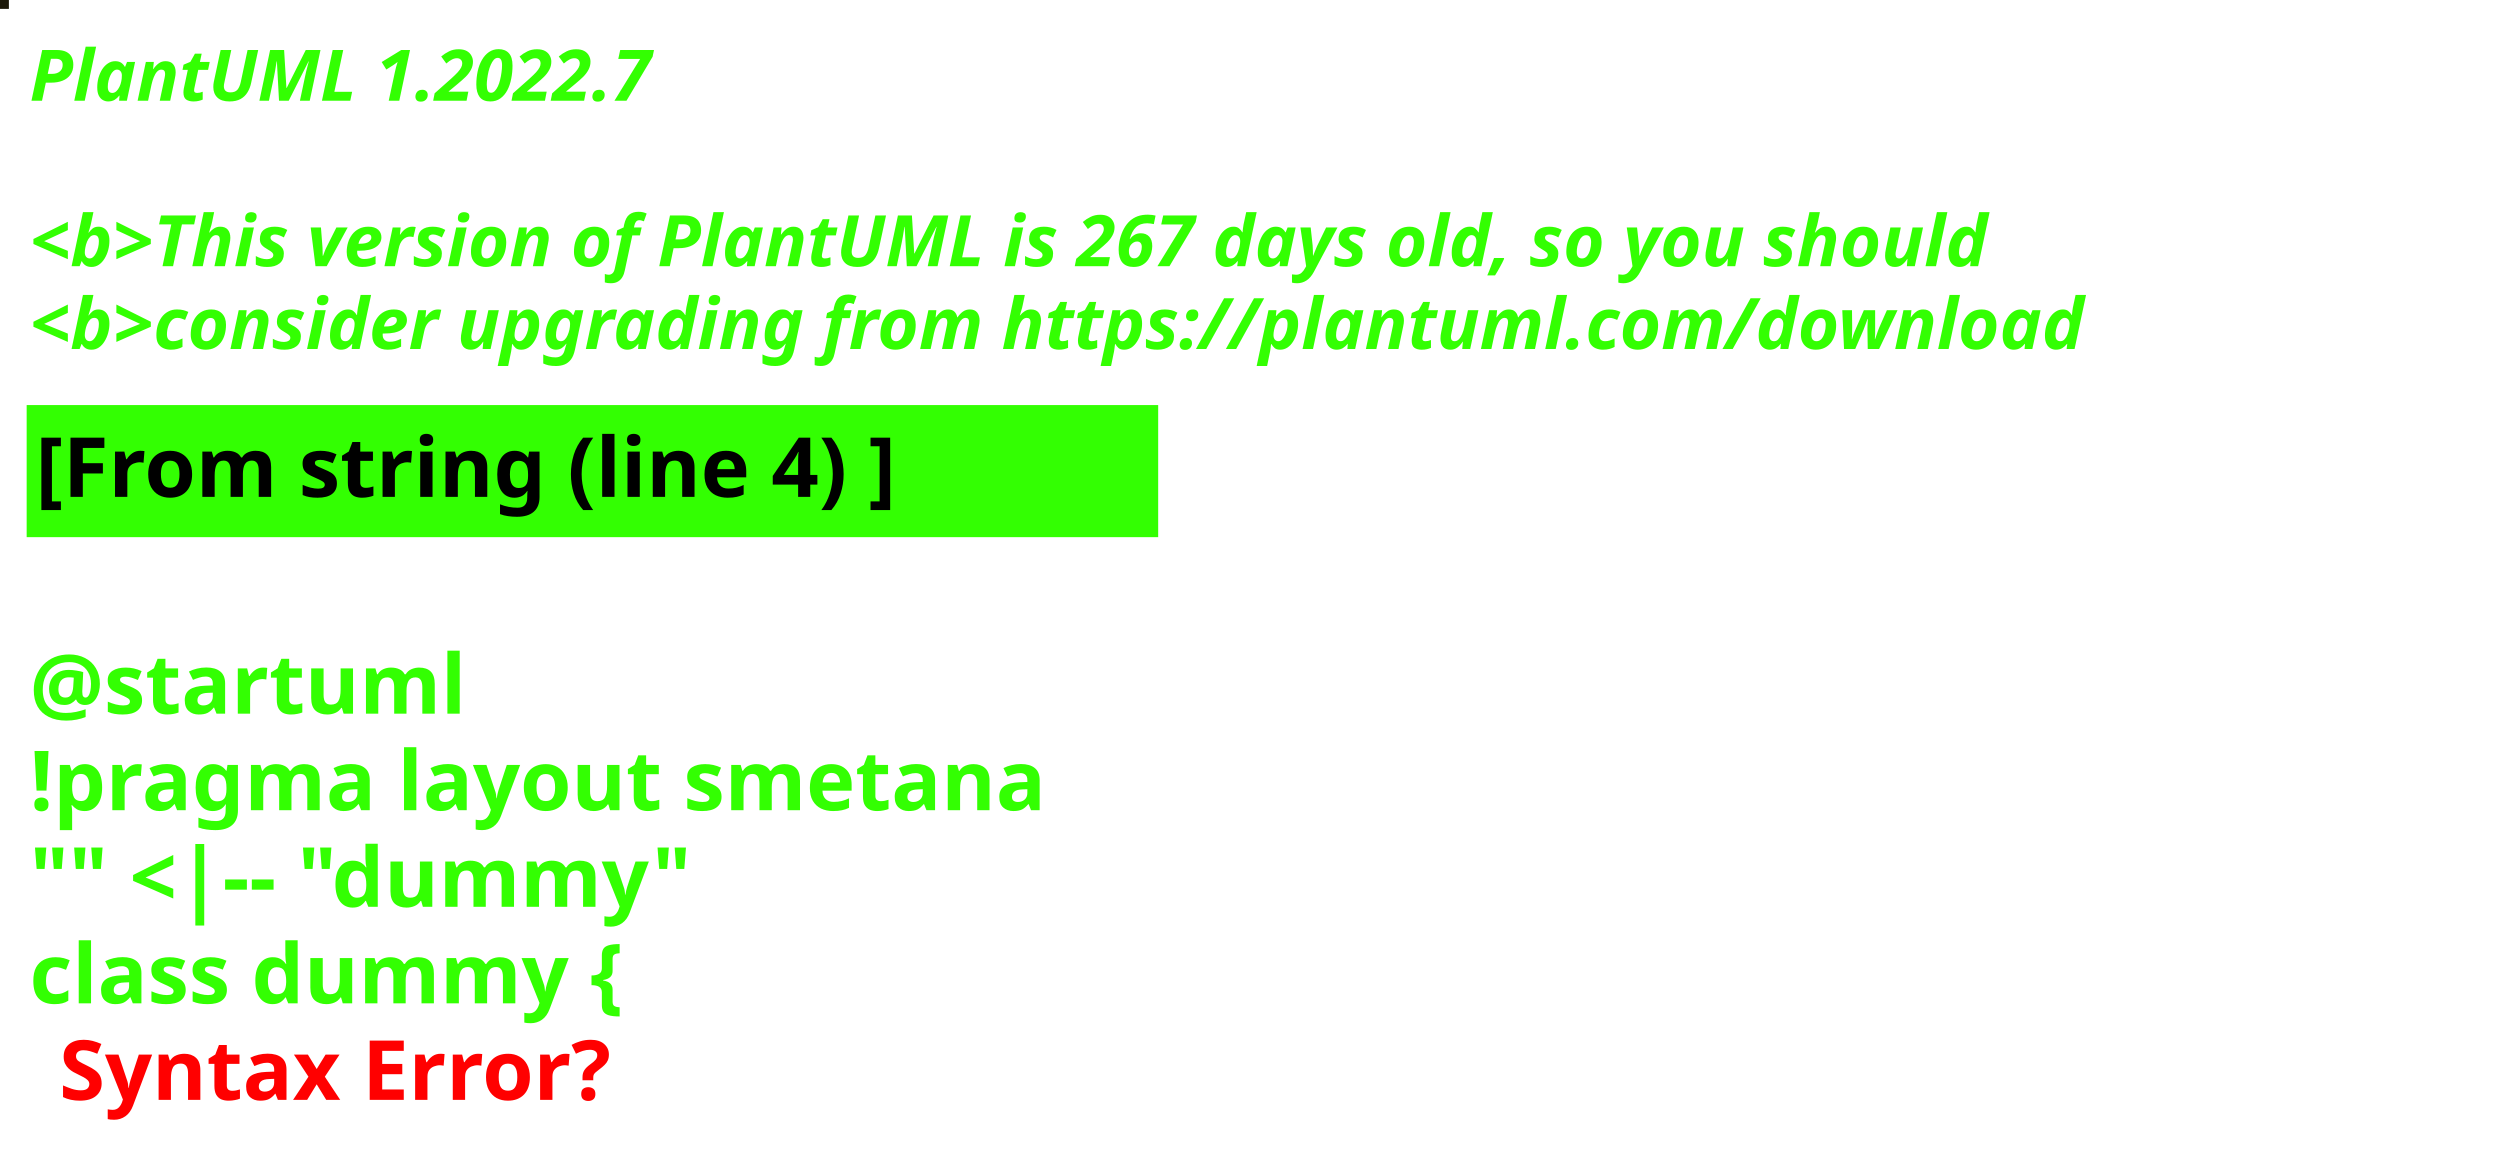
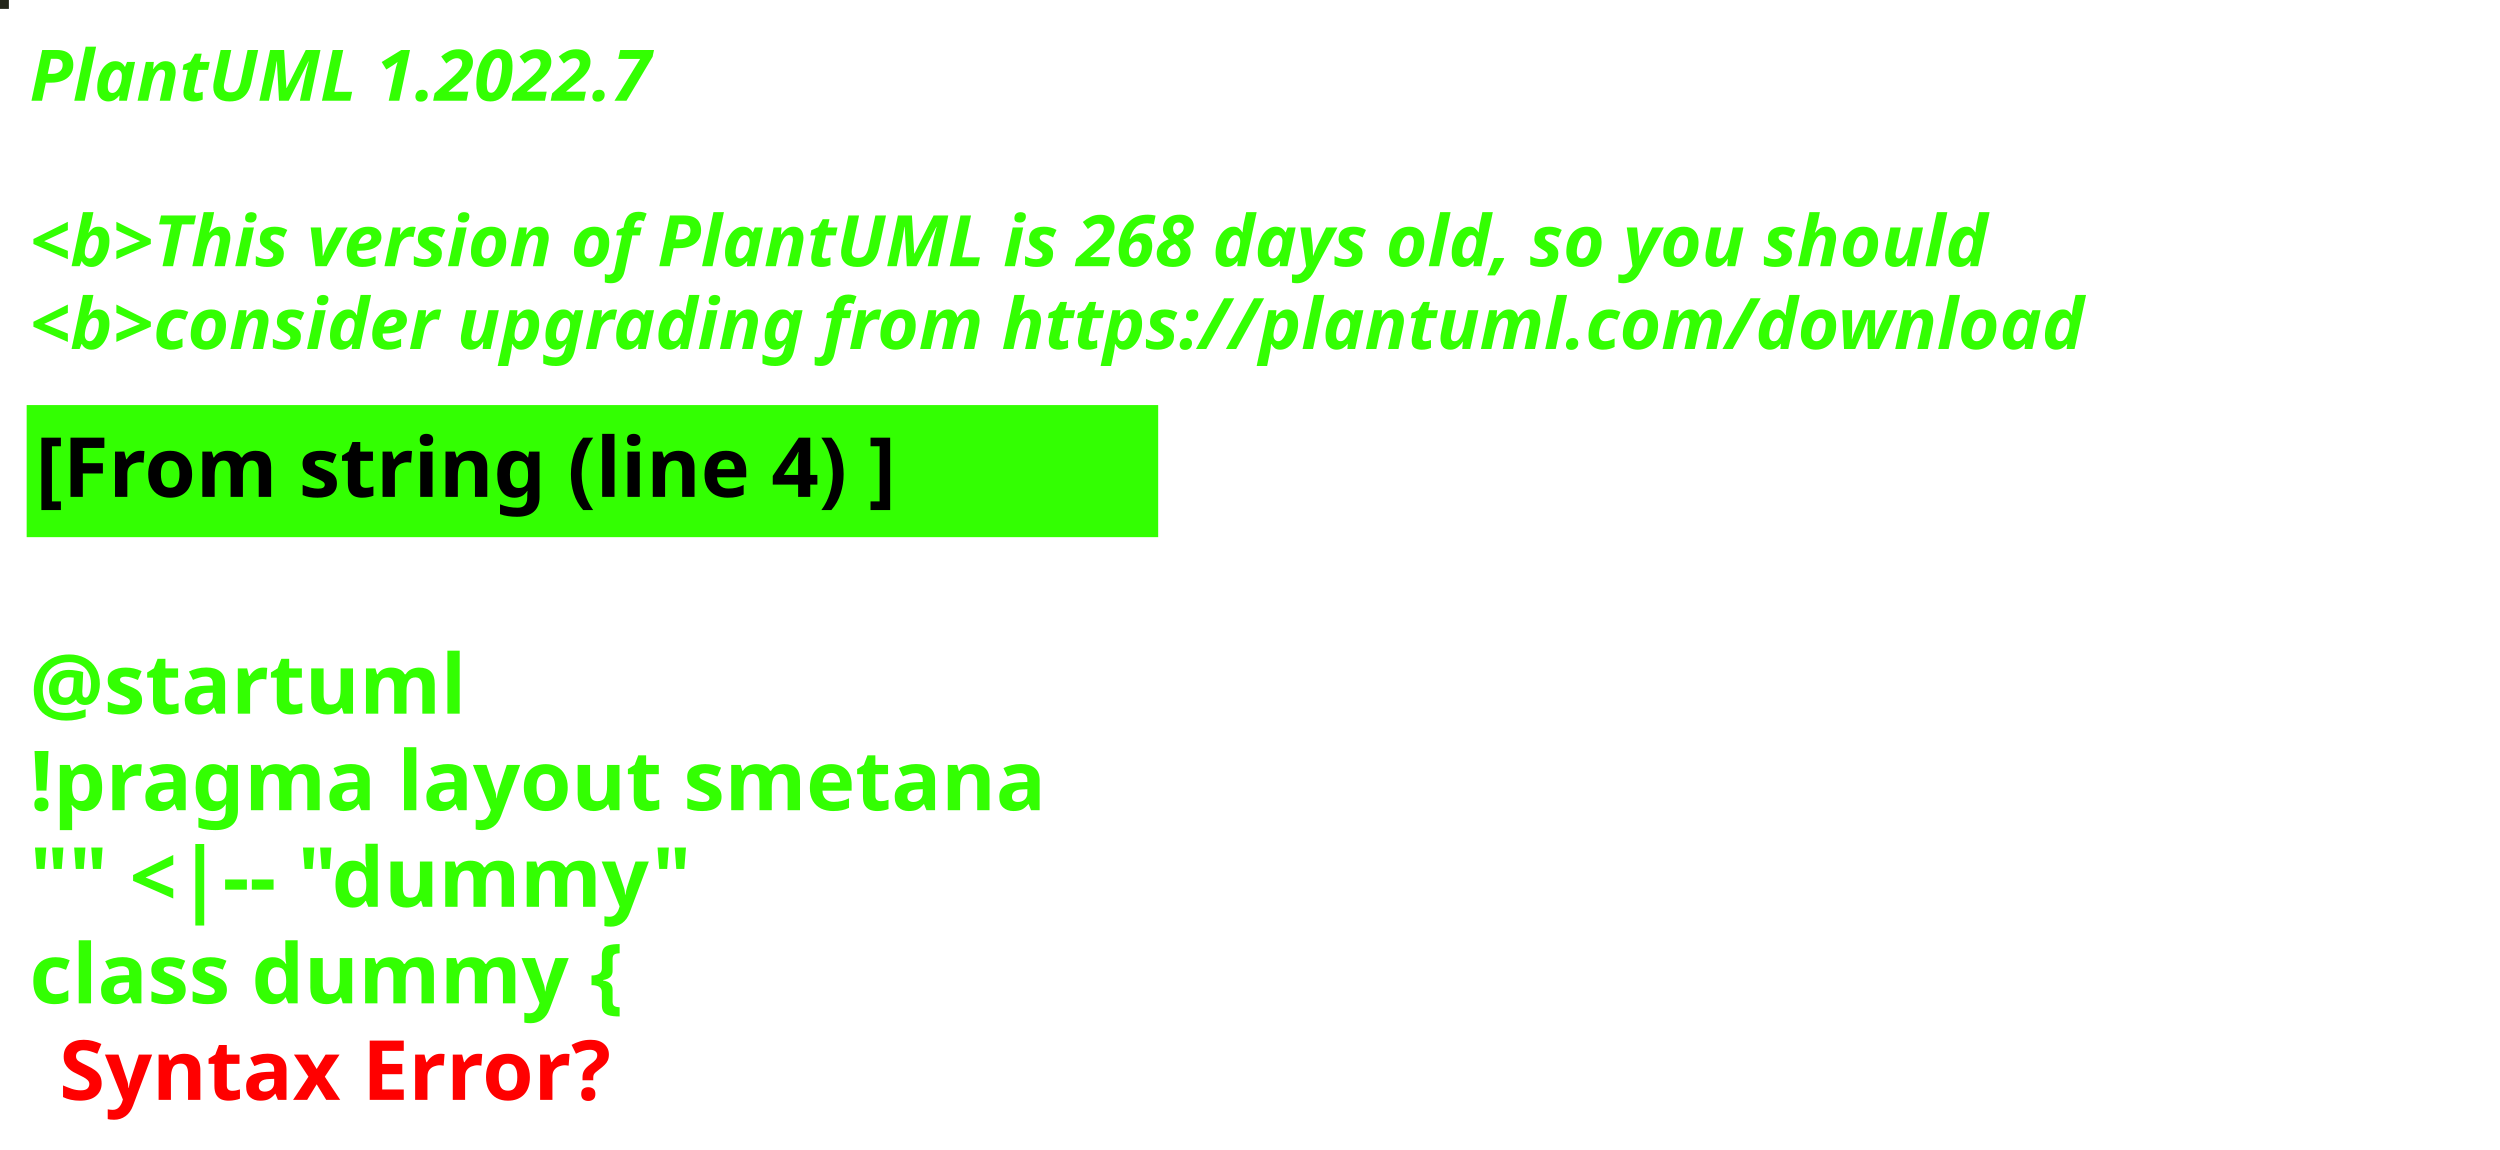
<svg xmlns="http://www.w3.org/2000/svg" contentStyleType="text/css" height="194px" preserveAspectRatio="none" style="width:422px;height:194px;background:#000000;" version="1.1" viewBox="0 0 422 194" width="422px" zoomAndPan="magnify">
  <defs />
  <g>
-     <rect fill="#1C1909" height="1" style="stroke:#1C1909;stroke-width:1.0;" width="1" x="0" y="0" />
+     <rect fill="#222519" height="1" style="stroke:#222519;stroke-width:1.0;" width="1" x="0" y="0" />
    <text fill="#33FF02" font-family="sans-serif" font-size="12" font-style="italic" font-weight="bold" lengthAdjust="spacing" textLength="127" x="5" y="17">PlantUML 1.2022.7</text>
    <text fill="#33FF02" font-family="sans-serif" font-size="12" font-style="italic" font-weight="bold" lengthAdjust="spacing" textLength="4" x="5" y="30.969"> </text>
-     <text fill="#33FF02" font-family="sans-serif" font-size="12" font-style="italic" font-weight="bold" lengthAdjust="spacing" textLength="399" x="5" y="44.938">&lt;b&gt;This version of PlantUML is 267 days old, so you should</text>
+     <text fill="#33FF02" font-family="sans-serif" font-size="12" font-style="italic" font-weight="bold" lengthAdjust="spacing" textLength="399" x="5" y="44.938">&lt;b&gt;This version of PlantUML is 268 days old, so you should</text>
    <text fill="#33FF02" font-family="sans-serif" font-size="12" font-style="italic" font-weight="bold" lengthAdjust="spacing" textLength="408" x="5" y="58.906">&lt;b&gt;consider upgrading from https://plantuml.com/download</text>
    <rect fill="#33FF02" height="21.297" style="stroke:#33FF02;stroke-width:1.0;" width="190" x="5" y="68.875" />
    <text fill="#000000" font-family="sans-serif" font-size="14" font-weight="bold" lengthAdjust="spacing" textLength="168" x="6" y="83.875">[From string (line 4) ]</text>
    <text fill="#33FF02" font-family="sans-serif" font-size="14" font-weight="bold" lengthAdjust="spacing" textLength="5" x="5" y="104.172"> </text>
    <text fill="#33FF02" font-family="sans-serif" font-size="14" font-weight="bold" lengthAdjust="spacing" textLength="79" x="5" y="120.469">@startuml</text>
    <text fill="#33FF02" font-family="sans-serif" font-size="14" font-weight="bold" lengthAdjust="spacing" textLength="190" x="5" y="136.766">!pragma layout smetana</text>
    <text fill="#33FF02" font-family="sans-serif" font-size="14" font-weight="bold" lengthAdjust="spacing" textLength="124" x="5" y="153.062">"" &lt;|-- "dummy"</text>
    <text fill="#33FF02" font-family="sans-serif" font-size="14" font-weight="bold" lengthAdjust="spacing" text-decoration="wavy underline" textLength="117" x="5" y="169.359">class dummy {</text>
    <text fill="#FF0000" font-family="sans-serif" font-size="14" font-weight="bold" lengthAdjust="spacing" textLength="106" x="10" y="185.656">Syntax Error?</text>
  </g>
</svg>
